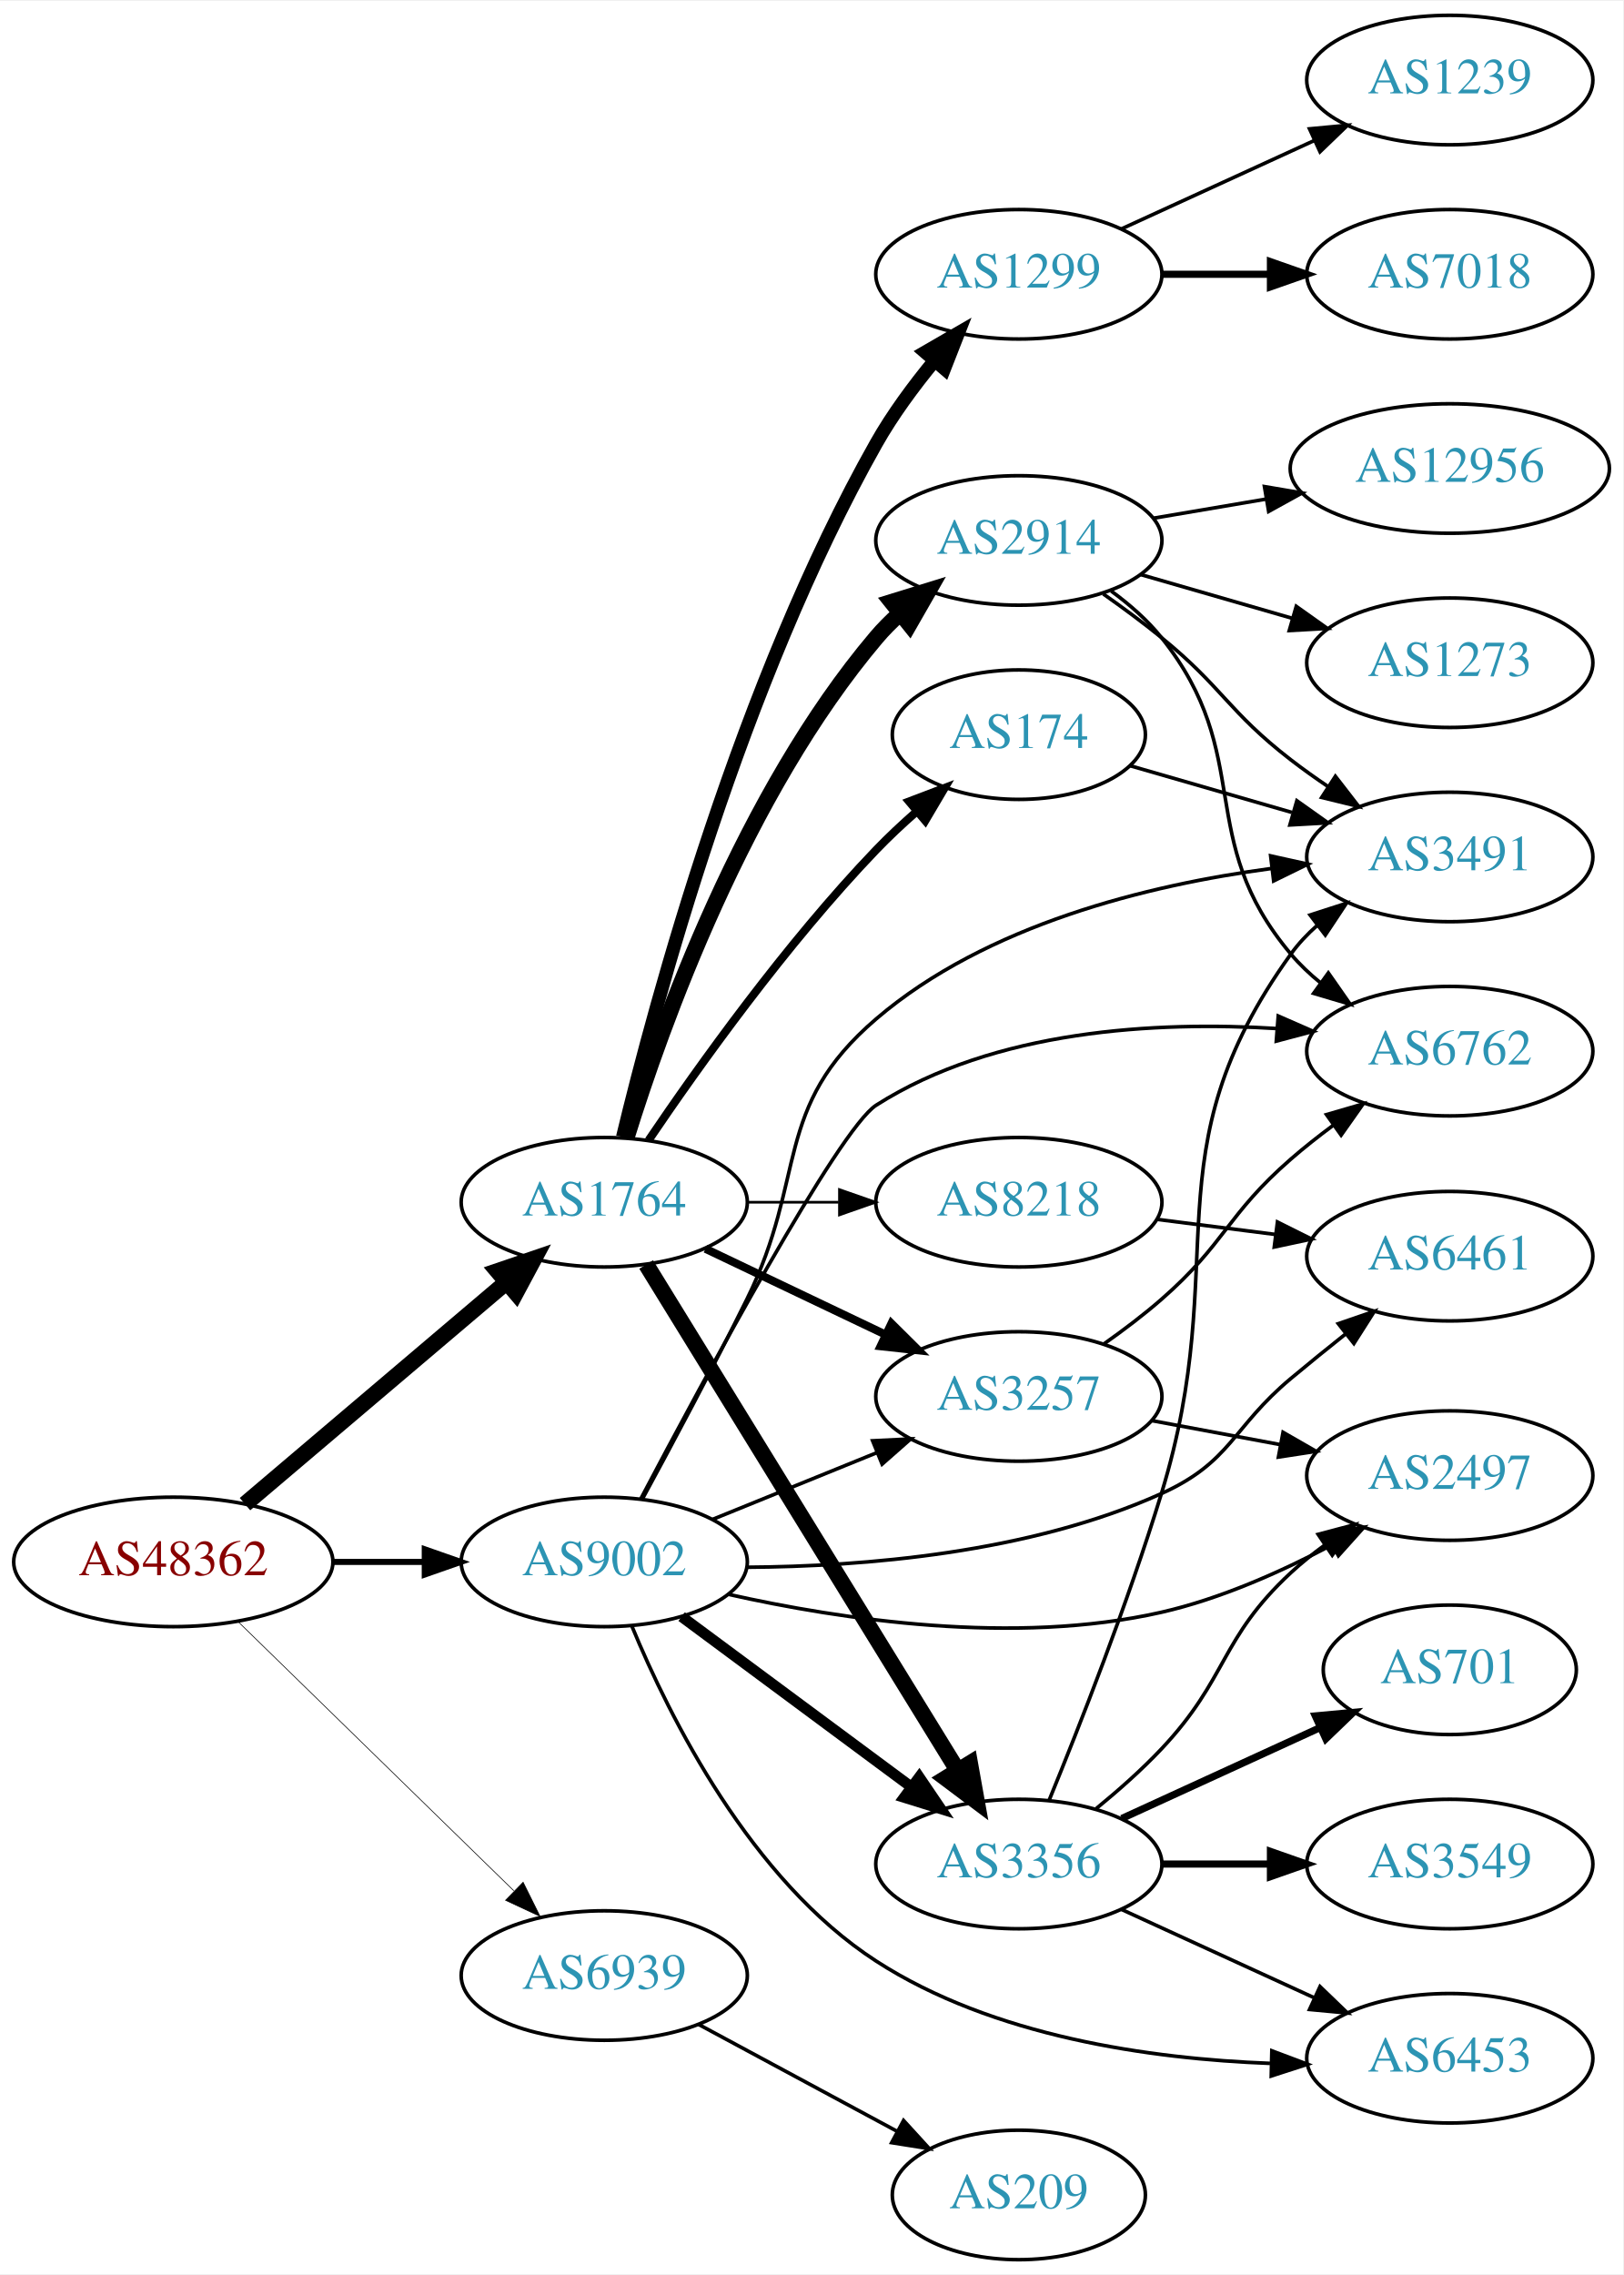
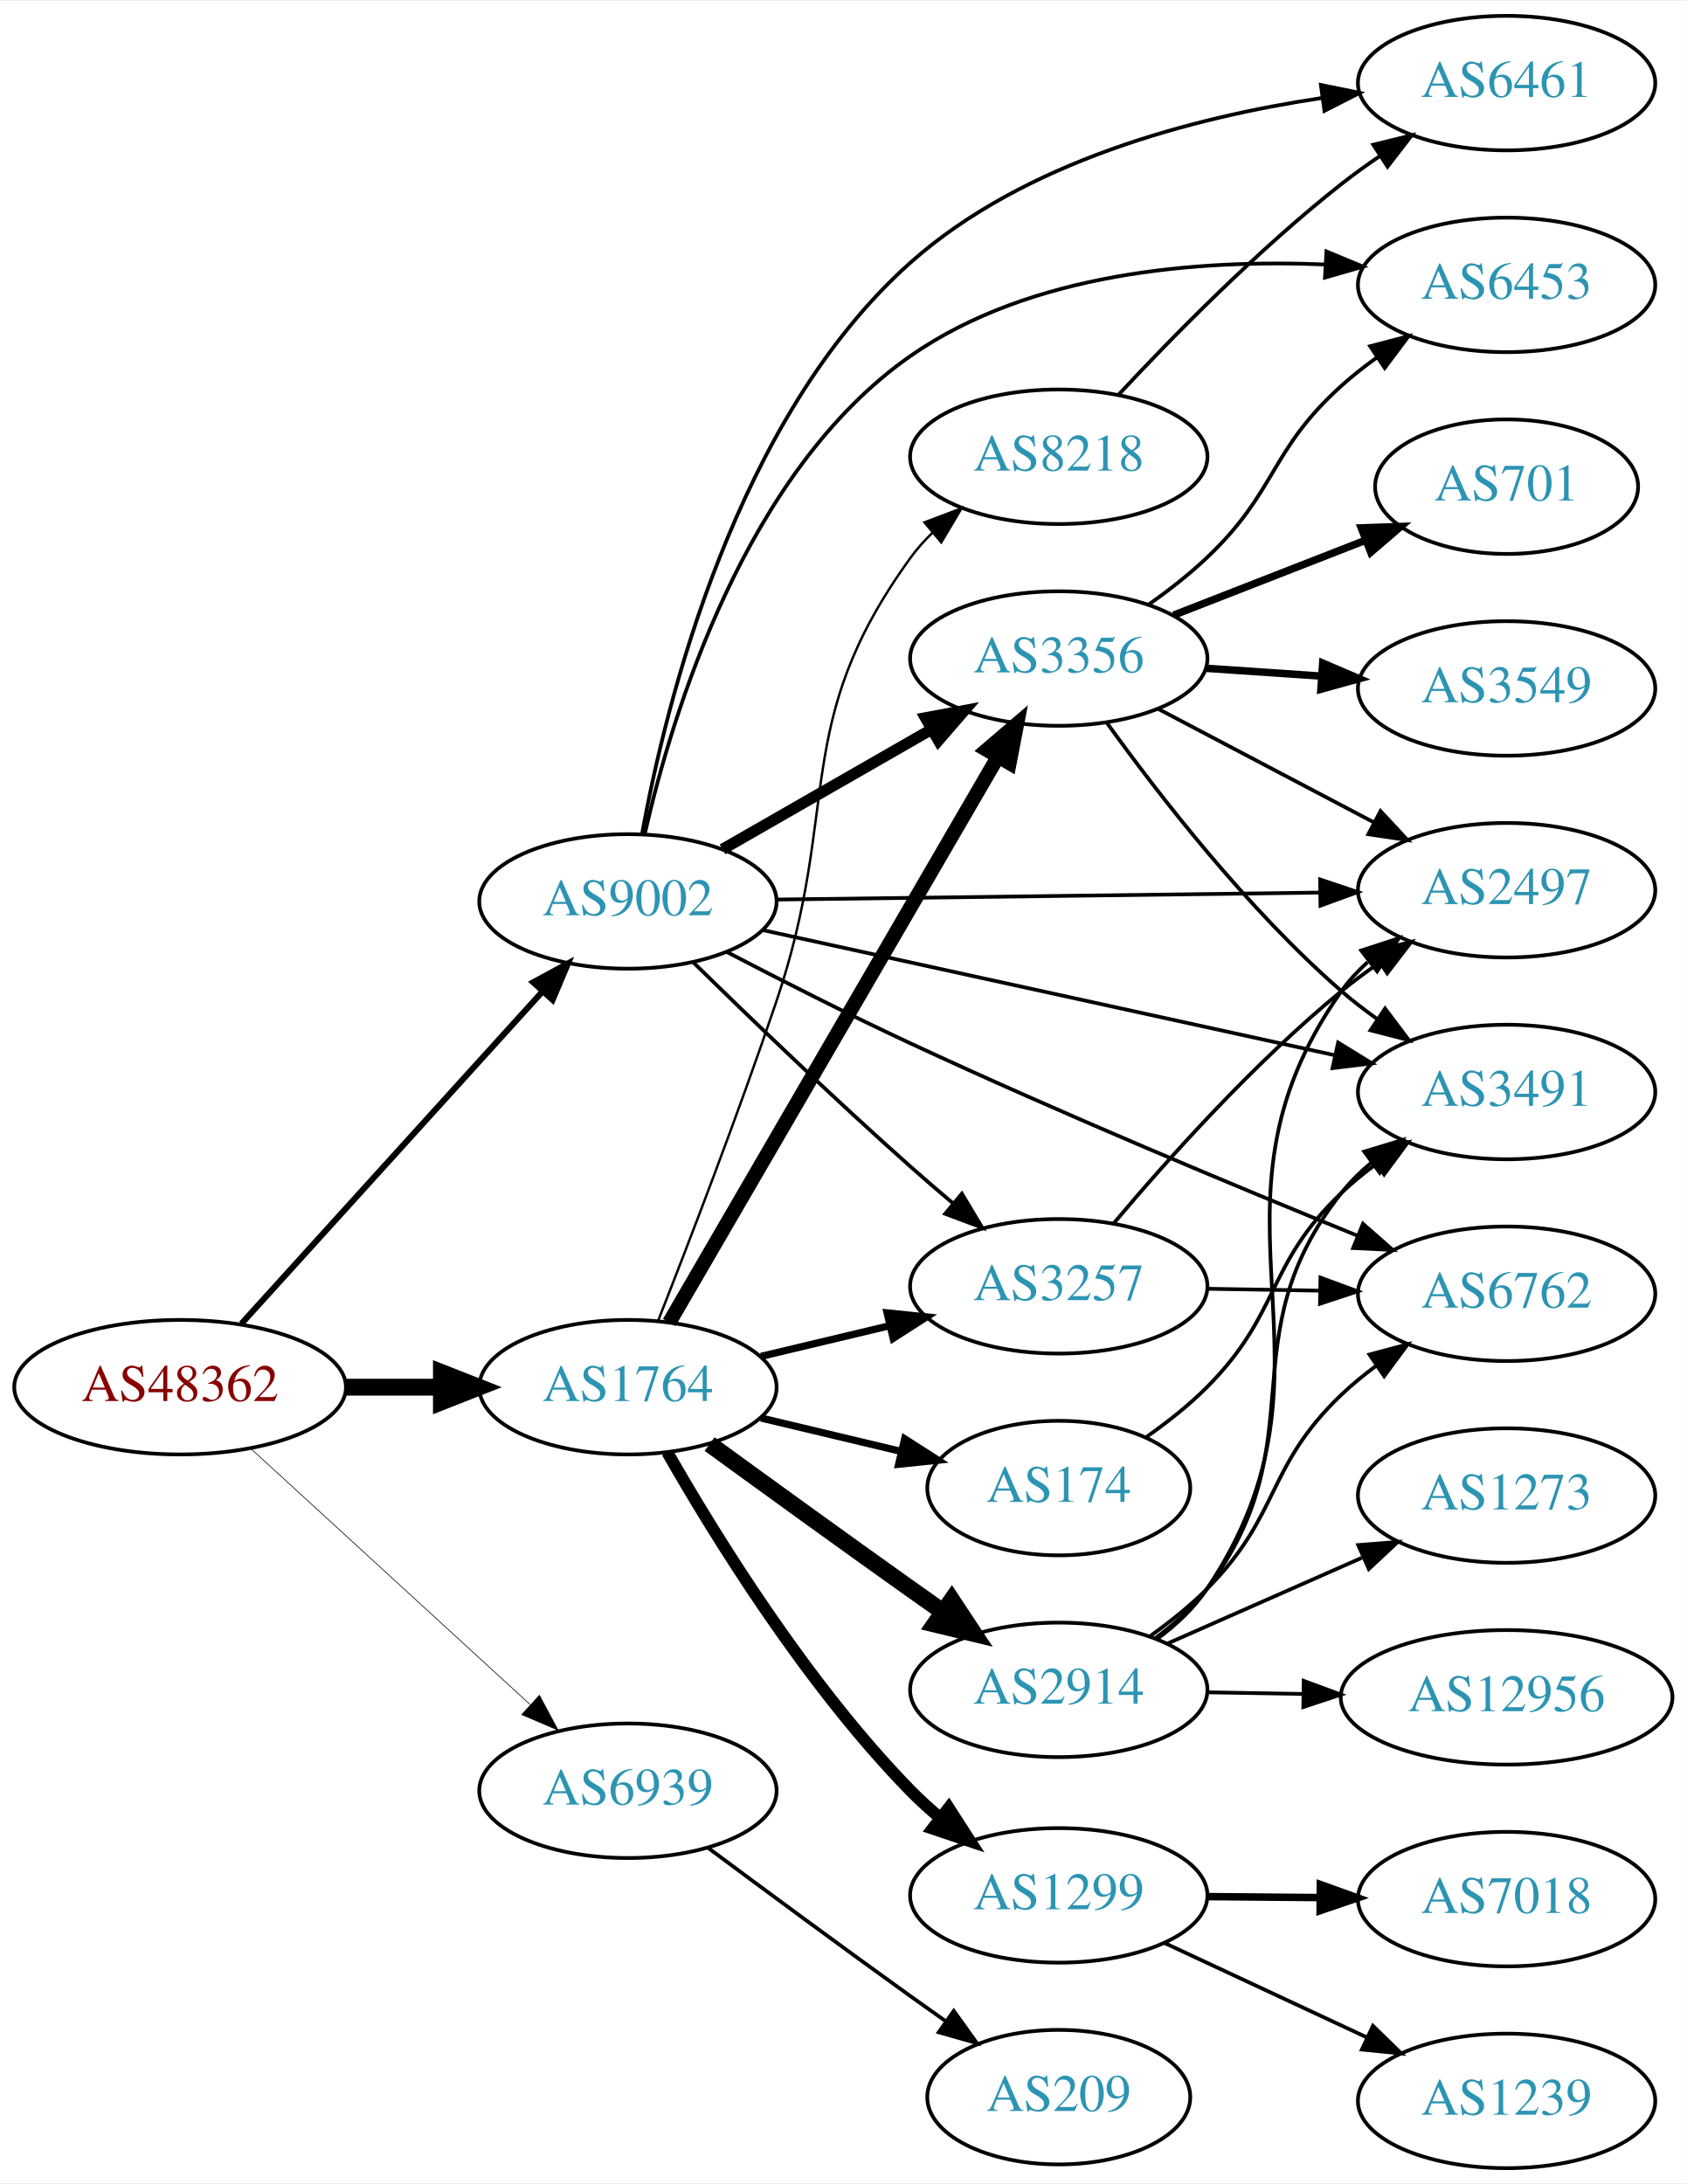
- <svg xmlns="http://www.w3.org/2000/svg" xmlns:xlink="http://www.w3.org/1999/xlink" width="451pt" height="632pt" viewBox="0.00 0.00 451.37 632.00">
-   <g id="graph0" class="graph" transform="scale(1 1) rotate(0) translate(4 628)">
-     <polygon fill="white" stroke="none" points="-4,4 -4,-628 447.37,-628 447.37,4 -4,4" />
+ <svg xmlns="http://www.w3.org/2000/svg" xmlns:xlink="http://www.w3.org/1999/xlink" width="451pt" height="584pt" viewBox="0.00 0.00 451.37 584.00">
+   <g id="graph0" class="graph" transform="scale(1 1) rotate(0) translate(4 580)">
+     <polygon fill="white" stroke="none" points="-4,4 -4,-580 447.37,-580 447.37,4 -4,4" />
    <g id="node1" class="node">
      <g id="a_node1">
        <a xlink:href="/asn/48362" xlink:title="AS48362 ~ Stadtwerke Feldkirch [AT]">
-           <ellipse fill="#ffffff" stroke="black" cx="44.196" cy="-194" rx="44.393" ry="18" />
-           <text text-anchor="middle" x="44.196" y="-190.3" font-family="Times,serif" font-size="14.00" fill="#880000">AS48362</text>
+           <ellipse fill="#ffffff" stroke="black" cx="44.196" cy="-209" rx="44.393" ry="18" />
+           <text text-anchor="middle" x="44.196" y="-205.3" font-family="Times,serif" font-size="14.00" fill="#880000">AS48362</text>
        </a>
      </g>
    </g>
    <g id="node2" class="node">
      <g id="a_node2">
        <a xlink:href="/asn/1764" xlink:title="AS1764 ~ NEXTLAYER-AS [AT]">
-           <ellipse fill="#ffffff" stroke="black" cx="164.039" cy="-294" rx="39.794" ry="18" />
-           <text text-anchor="middle" x="164.039" y="-290.3" font-family="Times,serif" font-size="14.00" fill="#2c94b3">AS1764</text>
+           <ellipse fill="#ffffff" stroke="black" cx="164.039" cy="-209" rx="39.794" ry="18" />
+           <text text-anchor="middle" x="164.039" y="-205.3" font-family="Times,serif" font-size="14.00" fill="#2c94b3">AS1764</text>
        </a>
      </g>
    </g>
    <g id="edge1" class="edge">
-       <path fill="none" stroke="black" stroke-width="4.5" d="M64.129,-210.067C83.831,-226.785 114.826,-253.087 136.864,-271.789" />
-       <polygon fill="black" stroke="black" stroke-width="4.5" points="134.368,-274.835 144.541,-278.303 139.464,-268.83 134.368,-274.835" />
+       <path fill="none" stroke="black" stroke-width="4.5" d="M88.407,-209C96.72,-209 105.482,-209 113.965,-209" />
+       <polygon fill="black" stroke="black" stroke-width="4.5" points="114.123,-212.938 124.123,-209 114.123,-205.063 114.123,-212.938" />
    </g>
    <g id="node3" class="node">
      <g id="a_node3">
        <a xlink:href="/asn/9002" xlink:title="AS9002 ~ RETN Limited [EU]">
-           <ellipse fill="#ffffff" stroke="black" cx="164.039" cy="-194" rx="39.794" ry="18" />
-           <text text-anchor="middle" x="164.039" y="-190.3" font-family="Times,serif" font-size="14.00" fill="#2c94b3">AS9002</text>
+           <ellipse fill="#ffffff" stroke="black" cx="164.039" cy="-339" rx="39.794" ry="18" />
+           <text text-anchor="middle" x="164.039" y="-335.3" font-family="Times,serif" font-size="14.00" fill="#2c94b3">AS9002</text>
        </a>
      </g>
    </g>
    <g id="edge2" class="edge">
-       <path fill="none" stroke="black" stroke-width="1.688" d="M88.407,-194C96.72,-194 105.482,-194 113.965,-194" />
-       <polygon fill="black" stroke="black" stroke-width="1.688" points="114.123,-197.5 124.123,-194 114.123,-190.5 114.123,-197.5" />
+       <path fill="none" stroke="black" stroke-width="1.62" d="M60.602,-225.995C81.182,-248.699 117.765,-289.056 141.187,-314.895" />
+       <polygon fill="black" stroke="black" stroke-width="1.62" points="138.692,-317.353 148.002,-322.412 143.879,-312.652 138.692,-317.353" />
    </g>
    <g id="node4" class="node">
      <g id="a_node4">
        <a xlink:href="/asn/6939" xlink:title="AS6939 ~ Hurricane Electric LLC [US]">
-           <ellipse fill="#ffffff" stroke="black" cx="164.039" cy="-79" rx="39.794" ry="18" />
-           <text text-anchor="middle" x="164.039" y="-75.3" font-family="Times,serif" font-size="14.00" fill="#2c94b3">AS6939</text>
+           <ellipse fill="#ffffff" stroke="black" cx="164.039" cy="-101" rx="39.794" ry="18" />
+           <text text-anchor="middle" x="164.039" y="-97.3" font-family="Times,serif" font-size="14.00" fill="#2c94b3">AS6939</text>
        </a>
      </g>
    </g>
    <g id="edge3" class="edge">
-       <path fill="none" stroke="black" stroke-width="0.188" d="M62.08,-177.523C82.207,-157.882 115.988,-124.916 138.877,-102.579" />
-       <polygon fill="black" stroke="black" stroke-width="0.188" points="141.474,-104.935 146.186,-95.446 136.585,-99.925 141.474,-104.935" />
+       <path fill="none" stroke="black" stroke-width="0.18" d="M63.094,-192.597C83.022,-174.333 115.38,-144.678 137.857,-124.079" />
+       <polygon fill="black" stroke="black" stroke-width="0.18" points="140.351,-126.54 145.359,-117.203 135.622,-121.38 140.351,-126.54" />
    </g>
    <g id="node5" class="node">
      <g id="a_node5">
        <a xlink:href="/asn/174" xlink:title="AS174 ~ Cogent Communications [US]">
-           <ellipse fill="#ffffff" stroke="black" cx="279.332" cy="-424" rx="35.194" ry="18" />
-           <text text-anchor="middle" x="279.332" y="-420.3" font-family="Times,serif" font-size="14.00" fill="#2c94b3">AS174</text>
+           <ellipse fill="#ffffff" stroke="black" cx="279.332" cy="-182" rx="35.194" ry="18" />
+           <text text-anchor="middle" x="279.332" y="-178.3" font-family="Times,serif" font-size="14.00" fill="#2c94b3">AS174</text>
        </a>
      </g>
    </g>
    <g id="edge4" class="edge">
-       <path fill="none" stroke="black" stroke-width="2.25" d="M176.369,-311.229C190.139,-331.57 214.652,-365.928 239.685,-392 243.124,-395.582 246.947,-399.155 250.814,-402.545" />
-       <polygon fill="black" stroke="black" stroke-width="2.25" points="248.799,-405.425 258.7,-409.194 253.31,-400.073 248.799,-405.425" />
+       <path fill="none" stroke="black" stroke-width="1.929" d="M199.646,-200.752C211.44,-197.942 224.745,-194.771 237.013,-191.847" />
+       <polygon fill="black" stroke="black" stroke-width="1.929" points="238.101,-195.186 247.018,-189.463 236.479,-188.376 238.101,-195.186" />
    </g>
    <g id="node6" class="node">
      <g id="a_node6">
-         <a xlink:href="/asn/1299" xlink:title="AS1299 ~ Telia Carrier [EU]">
-           <ellipse fill="#ffffff" stroke="black" cx="279.332" cy="-552" rx="39.794" ry="18" />
-           <text text-anchor="middle" x="279.332" y="-548.3" font-family="Times,serif" font-size="14.00" fill="#2c94b3">AS1299</text>
+         <a xlink:href="/asn/2914" xlink:title="AS2914 ~ NTT America, Inc. [US]">
+           <ellipse fill="#ffffff" stroke="black" cx="279.332" cy="-128" rx="39.794" ry="18" />
+           <text text-anchor="middle" x="279.332" y="-124.3" font-family="Times,serif" font-size="14.00" fill="#2c94b3">AS2914</text>
        </a>
      </g>
    </g>
    <g id="edge5" class="edge">
-       <path fill="none" stroke="black" stroke-width="3.75" d="M169.177,-312.122C178.252,-349.779 202.138,-438.516 239.685,-505 244.166,-512.934 250.014,-520.856 255.8,-527.875" />
-       <polygon fill="black" stroke="black" stroke-width="3.75" points="253.305,-530.342 262.477,-535.645 258.614,-525.78 253.305,-530.342" />
+       <path fill="none" stroke="black" stroke-width="4.5" d="M185.887,-193.778C200.821,-182.909 221.435,-167.975 239.685,-155 242.506,-152.995 245.449,-150.915 248.397,-148.841" />
+       <polygon fill="black" stroke="black" stroke-width="4.5" points="250.694,-152.039 256.621,-143.074 246.173,-145.591 250.694,-152.039" />
    </g>
    <g id="node7" class="node">
      <g id="a_node7">
-         <a xlink:href="/asn/2914" xlink:title="AS2914 ~ NTT America, Inc. [US]">
-           <ellipse fill="#ffffff" stroke="black" cx="279.332" cy="-478" rx="39.794" ry="18" />
-           <text text-anchor="middle" x="279.332" y="-474.3" font-family="Times,serif" font-size="14.00" fill="#2c94b3">AS2914</text>
+         <a xlink:href="/asn/1299" xlink:title="AS1299 ~ Telia Carrier [EU]">
+           <ellipse fill="#ffffff" stroke="black" cx="279.332" cy="-73" rx="39.794" ry="18" />
+           <text text-anchor="middle" x="279.332" y="-69.3" font-family="Times,serif" font-size="14.00" fill="#2c94b3">AS1299</text>
        </a>
      </g>
    </g>
    <g id="edge6" class="edge">
-       <path fill="none" stroke="black" stroke-width="4.5" d="M170.282,-312.18C179.954,-343.321 203.028,-407.691 239.685,-451 241.618,-453.284 243.788,-455.467 246.086,-457.53" />
-       <polygon fill="black" stroke="black" stroke-width="4.5" points="243.976,-460.885 254.244,-464.06 248.898,-454.737 243.976,-460.885" />
+       <path fill="none" stroke="black" stroke-width="3.214" d="M174.573,-191.583C187.436,-169.057 211.955,-129.353 239.685,-101 242.135,-98.496 244.829,-96.055 247.621,-93.724" />
+       <polygon fill="black" stroke="black" stroke-width="3.214" points="249.886,-96.397 255.624,-87.49 245.584,-90.874 249.886,-96.397" />
    </g>
    <g id="node8" class="node">
      <g id="a_node8">
-         <a xlink:href="/asn/3356" xlink:title="AS3356 ~ LEVEL3 [US]">
-           <ellipse fill="#ffffff" stroke="black" cx="279.332" cy="-110" rx="39.794" ry="18" />
-           <text text-anchor="middle" x="279.332" y="-106.3" font-family="Times,serif" font-size="14.00" fill="#2c94b3">AS3356</text>
+         <a xlink:href="/asn/3356" xlink:title="AS3356 ~ Level 3 Parent, LLC [US]">
+           <ellipse fill="#ffffff" stroke="black" cx="279.332" cy="-404" rx="39.794" ry="18" />
+           <text text-anchor="middle" x="279.332" y="-400.3" font-family="Times,serif" font-size="14.00" fill="#2c94b3">AS3356</text>
        </a>
      </g>
    </g>
    <g id="edge7" class="edge">
-       <path fill="none" stroke="black" stroke-width="4.5" d="M175.697,-276.69C195.603,-244.361 238.538,-174.628 262.078,-136.397" />
-       <polygon fill="black" stroke="black" stroke-width="4.5" points="265.729,-137.978 267.619,-127.398 259.023,-133.849 265.729,-137.978" />
+       <path fill="none" stroke="black" stroke-width="3.857" d="M175.093,-226.305C194.988,-260.549 239.486,-337.14 263.037,-377.675" />
+       <polygon fill="black" stroke="black" stroke-width="3.857" points="260.087,-379.565 268.137,-386.454 266.14,-376.049 260.087,-379.565" />
    </g>
    <g id="node9" class="node">
      <g id="a_node9">
-         <a xlink:href="/asn/8218" xlink:title="AS8218 ~ legacy Neotelecoms [FR]">
-           <ellipse fill="#ffffff" stroke="black" cx="279.332" cy="-294" rx="39.794" ry="18" />
-           <text text-anchor="middle" x="279.332" y="-290.3" font-family="Times,serif" font-size="14.00" fill="#2c94b3">AS8218</text>
+         <a xlink:href="/asn/3257" xlink:title="AS3257 ~ GTT [DE]">
+           <ellipse fill="#ffffff" stroke="black" cx="279.332" cy="-236" rx="39.794" ry="18" />
+           <text text-anchor="middle" x="279.332" y="-232.3" font-family="Times,serif" font-size="14.00" fill="#2c94b3">AS3257</text>
        </a>
      </g>
    </g>
    <g id="edge8" class="edge">
-       <path fill="none" stroke="black" stroke-width="0.75" d="M203.711,-294C211.914,-294 220.678,-294 229.21,-294" />
-       <polygon fill="black" stroke="black" stroke-width="0.75" points="229.449,-297.5 239.449,-294 229.449,-290.5 229.449,-297.5" />
+       <path fill="none" stroke="black" stroke-width="1.929" d="M199.646,-217.248C210.517,-219.838 222.671,-222.735 234.114,-225.462" />
+       <polygon fill="black" stroke="black" stroke-width="1.929" points="233.397,-228.889 243.936,-227.803 235.02,-222.08 233.397,-228.889" />
    </g>
    <g id="node10" class="node">
      <g id="a_node10">
-         <a xlink:href="/asn/3257" xlink:title="AS3257 ~ GTT [DE]">
-           <ellipse fill="#ffffff" stroke="black" cx="279.332" cy="-240" rx="39.794" ry="18" />
-           <text text-anchor="middle" x="279.332" y="-236.3" font-family="Times,serif" font-size="14.00" fill="#2c94b3">AS3257</text>
+         <a xlink:href="/asn/8218" xlink:title="AS8218 ~ legacy Neotelecoms [FR]">
+           <ellipse fill="#ffffff" stroke="black" cx="279.332" cy="-458" rx="39.794" ry="18" />
+           <text text-anchor="middle" x="279.332" y="-454.3" font-family="Times,serif" font-size="14.00" fill="#2c94b3">AS8218</text>
        </a>
      </g>
    </g>
    <g id="edge9" class="edge">
-       <path fill="none" stroke="black" stroke-width="2.25" d="M192.175,-281.066C207.169,-273.919 225.99,-264.948 242.213,-257.215" />
-       <polygon fill="black" stroke="black" stroke-width="2.25" points="243.895,-260.291 251.417,-252.829 240.884,-253.972 243.895,-260.291" />
+       <path fill="none" stroke="black" stroke-width="0.643" d="M172.096,-226.736C180.129,-247.161 193.459,-281.788 203.685,-312 221.4,-364.339 207.249,-386.266 239.685,-431 241.397,-433.361 243.38,-435.587 245.527,-437.671" />
+       <polygon fill="black" stroke="black" stroke-width="0.643" points="243.388,-440.445 253.297,-444.195 247.889,-435.084 243.388,-440.445" />
    </g>
    <g id="edge18" class="edge">
-       <path fill="none" stroke="black" stroke-width="3" d="M185.555,-178.788C203.409,-165.55 229.482,-146.219 249.445,-131.417" />
-       <polygon fill="black" stroke="black" stroke-width="3" points="251.637,-134.15 257.585,-125.382 247.467,-128.527 251.637,-134.15" />
+       <path fill="none" stroke="black" stroke-width="3" d="M189.343,-352.944C205.621,-362.283 227.257,-374.697 245.119,-384.945" />
+       <polygon fill="black" stroke="black" stroke-width="3" points="243.652,-388.138 254.068,-390.079 247.136,-382.067 243.652,-388.138" />
+     </g>
+     <g id="edge21" class="edge">
+       <path fill="none" stroke="black" d="M181.628,-322.591C196.554,-307.979 219.22,-286.167 239.685,-268 243.321,-264.772 247.208,-261.431 251.065,-258.179" />
+       <polygon fill="black" stroke="black" points="253.405,-260.785 258.847,-251.695 248.924,-255.407 253.405,-260.785" />
+     </g>
+     <g id="node11" class="node">
+       <g id="a_node11">
+         <a xlink:href="/asn/3491" xlink:title="AS3491 ~ PCCW Global, Inc. [US]">
+           <ellipse fill="#ffffff" stroke="black" cx="399.174" cy="-288" rx="39.794" ry="18" />
+           <text text-anchor="middle" x="399.174" y="-284.3" font-family="Times,serif" font-size="14.00" fill="#2c94b3">AS3491</text>
+         </a>
+       </g>
    </g>
    <g id="edge20" class="edge">
-       <path fill="none" stroke="black" d="M194.214,-205.846C208.09,-211.48 224.867,-218.292 239.776,-224.346" />
-       <polygon fill="black" stroke="black" points="238.673,-227.675 249.255,-228.194 241.306,-221.189 238.673,-227.675" />
-     </g>
-     <g id="node13" class="node">
-       <g id="a_node13">
-         <a xlink:href="/asn/3491" xlink:title="AS3491 ~ PCCW Global, Inc. [US]">
-           <ellipse fill="#ffffff" stroke="black" cx="399.174" cy="-390" rx="39.794" ry="18" />
-           <text text-anchor="middle" x="399.174" y="-386.3" font-family="Times,serif" font-size="14.00" fill="#2c94b3">AS3491</text>
-         </a>
-       </g>
-     </g>
-     <g id="edge23" class="edge">
-       <path fill="none" stroke="black" d="M174.681,-211.562C182.669,-226.263 194.206,-247.851 203.685,-267 220.623,-301.218 210.669,-320.184 239.685,-345 270.318,-371.198 315.252,-382.19 349.459,-386.777" />
-       <polygon fill="black" stroke="black" points="349.357,-390.29 359.703,-388.005 350.191,-383.34 349.357,-390.29" />
+       <path fill="none" stroke="black" d="M200.194,-331.31C241.026,-322.377 308.477,-307.622 353.121,-297.856" />
+       <polygon fill="black" stroke="black" points="354.094,-301.226 363.115,-295.669 352.598,-294.387 354.094,-301.226" />
    </g>
    <g id="node14" class="node">
      <g id="a_node14">
        <a xlink:href="/asn/6762" xlink:title="AS6762 ~ TELECOM ITALIA SPARKLE S.p.A. [IT]">
-           <ellipse fill="#ffffff" stroke="black" cx="399.174" cy="-336" rx="39.794" ry="18" />
-           <text text-anchor="middle" x="399.174" y="-332.3" font-family="Times,serif" font-size="14.00" fill="#2c94b3">AS6762</text>
-         </a>
-       </g>
-     </g>
-     <g id="edge21" class="edge">
-       <path fill="none" stroke="black" d="M174.212,-211.567C191.749,-244.84 229.221,-314.339 239.685,-321 272.647,-341.983 317.538,-344.365 351.13,-342.292" />
-       <polygon fill="black" stroke="black" points="351.464,-345.776 361.167,-341.521 350.928,-338.797 351.464,-345.776" />
-     </g>
-     <g id="node17" class="node">
-       <g id="a_node17">
-         <a xlink:href="/asn/6461" xlink:title="AS6461 ~ Zayo Bandwidth [US]">
-           <ellipse fill="#ffffff" stroke="black" cx="399.174" cy="-279" rx="39.794" ry="18" />
-           <text text-anchor="middle" x="399.174" y="-275.3" font-family="Times,serif" font-size="14.00" fill="#2c94b3">AS6461</text>
-         </a>
-       </g>
-     </g>
-     <g id="edge17" class="edge">
-       <path fill="none" stroke="black" d="M203.753,-192.516C235.959,-192.718 282.297,-196.411 318.978,-213 338.483,-221.821 338.56,-231.263 354.978,-245 359.878,-249.1 365.168,-253.38 370.31,-257.466" />
-       <polygon fill="black" stroke="black" points="368.17,-260.235 378.191,-263.673 372.501,-254.736 368.17,-260.235" />
+           <ellipse fill="#ffffff" stroke="black" cx="399.174" cy="-234" rx="39.794" ry="18" />
+           <text text-anchor="middle" x="399.174" y="-230.3" font-family="Times,serif" font-size="14.00" fill="#2c94b3">AS6762</text>
+         </a>
+       </g>
+     </g>
+     <g id="edge19" class="edge">
+       <path fill="none" stroke="black" d="M190.384,-325.534C204.729,-318.055 223.072,-308.728 239.685,-301 279.941,-282.273 326.875,-262.708 359.163,-249.59" />
+       <polygon fill="black" stroke="black" points="360.734,-252.73 368.69,-245.733 358.108,-246.241 360.734,-252.73" />
+     </g>
+     <g id="node16" class="node">
+       <g id="a_node16">
+         <a xlink:href="/asn/2497" xlink:title="AS2497 ~ Internet Initiative Japan Inc. [JP]">
+           <ellipse fill="#ffffff" stroke="black" cx="399.174" cy="-342" rx="39.794" ry="18" />
+           <text text-anchor="middle" x="399.174" y="-338.3" font-family="Times,serif" font-size="14.00" fill="#2c94b3">AS2497</text>
+         </a>
+       </g>
+     </g>
+     <g id="edge23" class="edge">
+       <path fill="none" stroke="black" d="M203.798,-339.499C243.714,-340.012 306.032,-340.814 349.304,-341.371" />
+       <polygon fill="black" stroke="black" points="349.278,-344.871 359.322,-341.5 349.368,-337.872 349.278,-344.871" />
    </g>
    <g id="node18" class="node">
      <g id="a_node18">
-         <a xlink:href="/asn/2497" xlink:title="AS2497 ~ Internet Initiative Japan Inc. [JP]">
-           <ellipse fill="#ffffff" stroke="black" cx="399.174" cy="-218" rx="39.794" ry="18" />
-           <text text-anchor="middle" x="399.174" y="-214.3" font-family="Times,serif" font-size="14.00" fill="#2c94b3">AS2497</text>
-         </a>
-       </g>
-     </g>
-     <g id="edge19" class="edge">
-       <path fill="none" stroke="black" d="M198.469,-185.009C229.923,-177.944 278.157,-170.713 318.978,-180 335.289,-183.711 352.161,-191.218 366.12,-198.587" />
-       <polygon fill="black" stroke="black" points="364.826,-201.869 375.276,-203.618 368.197,-195.734 364.826,-201.869" />
+         <a xlink:href="/asn/6453" xlink:title="AS6453 ~ TATA COMMUNICATIONS (AMERICA) INC [US]">
+           <ellipse fill="#ffffff" stroke="black" cx="399.174" cy="-504" rx="39.794" ry="18" />
+           <text text-anchor="middle" x="399.174" y="-500.3" font-family="Times,serif" font-size="14.00" fill="#2c94b3">AS6453</text>
+         </a>
+       </g>
+     </g>
+     <g id="edge22" class="edge">
+       <path fill="none" stroke="black" d="M168.517,-356.941C175.687,-388.629 195.312,-454.07 239.685,-485 271.826,-507.404 316.803,-510.857 350.636,-509.458" />
+       <polygon fill="black" stroke="black" points="350.966,-512.945 360.752,-508.884 350.57,-505.957 350.966,-512.945" />
    </g>
    <g id="node19" class="node">
      <g id="a_node19">
-         <a xlink:href="/asn/6453" xlink:title="AS6453 ~ TATA COMMUNICATIONS (AMERICA) INC [US]">
-           <ellipse fill="#ffffff" stroke="black" cx="399.174" cy="-56" rx="39.794" ry="18" />
-           <text text-anchor="middle" x="399.174" y="-52.3" font-family="Times,serif" font-size="14.00" fill="#2c94b3">AS6453</text>
-         </a>
-       </g>
-     </g>
-     <g id="edge22" class="edge">
-       <path fill="none" stroke="black" d="M171.76,-176.039C182.188,-150.842 204.772,-105.563 239.685,-83 272.155,-62.015 315.885,-55.834 349.185,-54.581" />
-       <polygon fill="black" stroke="black" points="349.688,-58.07 359.603,-54.335 349.523,-51.072 349.688,-58.07" />
+         <a xlink:href="/asn/6461" xlink:title="AS6461 ~ Zayo Bandwidth [US]">
+           <ellipse fill="#ffffff" stroke="black" cx="399.174" cy="-558" rx="39.794" ry="18" />
+           <text text-anchor="middle" x="399.174" y="-554.3" font-family="Times,serif" font-size="14.00" fill="#2c94b3">AS6461</text>
+         </a>
+       </g>
+     </g>
+     <g id="edge24" class="edge">
+       <path fill="none" stroke="black" d="M167.837,-357.154C174.163,-391.971 192.837,-468.358 239.685,-510 270.064,-537.003 315.225,-548.82 349.576,-553.989" />
+       <polygon fill="black" stroke="black" points="349.481,-557.508 359.862,-555.389 350.425,-550.572 349.481,-557.508" />
    </g>
    <g id="node22" class="node">
      <g id="a_node22">
        <a xlink:href="/asn/209" xlink:title="AS209 ~ CenturyLink Communications, LLC [US]">
-           <ellipse fill="#ffffff" stroke="black" cx="279.332" cy="-18" rx="35.194" ry="18" />
-           <text text-anchor="middle" x="279.332" y="-14.3" font-family="Times,serif" font-size="14.00" fill="#2c94b3">AS209</text>
-         </a>
-       </g>
-     </g>
-     <g id="edge32" class="edge">
-       <path fill="none" stroke="black" d="M190.182,-65.462C206.503,-56.675 227.939,-45.133 245.586,-35.631" />
-       <polygon fill="black" stroke="black" points="247.276,-38.696 254.422,-30.874 243.958,-32.533 247.276,-38.696" />
-     </g>
-     <g id="edge12" class="edge">
-       <path fill="none" stroke="black" d="M310.373,-415.332C324.003,-411.4 340.372,-406.677 355.264,-402.381" />
-       <polygon fill="black" stroke="black" points="356.648,-405.624 365.286,-399.489 354.708,-398.898 356.648,-405.624" />
-     </g>
-     <g id="node11" class="node">
-       <g id="a_node11">
-         <a xlink:href="/asn/7018" xlink:title="AS7018 ~ AT&amp;T Services, Inc. [US]">
-           <ellipse fill="#ffffff" stroke="black" cx="399.174" cy="-552" rx="39.794" ry="18" />
-           <text text-anchor="middle" x="399.174" y="-548.3" font-family="Times,serif" font-size="14.00" fill="#2c94b3">AS7018</text>
-         </a>
-       </g>
+           <ellipse fill="#ffffff" stroke="black" cx="279.332" cy="-19" rx="35.194" ry="18" />
+           <text text-anchor="middle" x="279.332" y="-15.3" font-family="Times,serif" font-size="14.00" fill="#2c94b3">AS209</text>
+         </a>
+       </g>
+     </g>
+     <g id="edge33" class="edge">
+       <path fill="none" stroke="black" d="M185.531,-85.686C200.472,-74.573 221.244,-59.232 239.685,-46 242.723,-43.82 245.908,-41.558 249.09,-39.313" />
+       <polygon fill="black" stroke="black" points="251.23,-42.087 257.405,-33.477 247.209,-36.357 251.23,-42.087" />
    </g>
    <g id="edge10" class="edge">
-       <path fill="none" stroke="black" stroke-width="2" d="M319.244,-552C328.798,-552 339.147,-552 349.11,-552" />
-       <polygon fill="black" stroke="black" stroke-width="2" points="349.302,-555.5 359.302,-552 349.302,-548.5 349.302,-555.5" />
+       <path fill="none" stroke="black" d="M302.656,-195.589C308.299,-199.546 314.127,-204.128 318.978,-209 338.812,-228.919 334.641,-241.595 354.978,-261 357.847,-263.738 361.037,-266.345 364.346,-268.783" />
+       <polygon fill="black" stroke="black" points="362.47,-271.74 372.706,-274.474 366.41,-265.953 362.47,-271.74" />
+     </g>
+     <g id="edge13" class="edge">
+       <path fill="none" stroke="black" d="M305.242,-141.897C310.319,-145.626 315.242,-150.026 318.978,-155 348.858,-194.783 324.09,-221.995 354.978,-261 357.311,-263.947 360.061,-266.659 363.023,-269.134" />
+       <polygon fill="black" stroke="black" points="361.086,-272.053 371.225,-275.127 365.216,-266.401 361.086,-272.053" />
+     </g>
+     <g id="edge14" class="edge">
+       <path fill="none" stroke="black" d="M303.868,-142.447C309.126,-146.202 314.474,-150.476 318.978,-155 338.812,-174.919 334.641,-187.595 354.978,-207 357.847,-209.738 361.037,-212.345 364.346,-214.783" />
+       <polygon fill="black" stroke="black" points="362.47,-217.74 372.706,-220.474 366.41,-211.953 362.47,-217.74" />
+     </g>
+     <g id="node15" class="node">
+       <g id="a_node15">
+         <a xlink:href="/asn/12956" xlink:title="AS12956 ~ TELXIUS [ES]">
+           <ellipse fill="#ffffff" stroke="black" cx="399.174" cy="-126" rx="44.393" ry="18" />
+           <text text-anchor="middle" x="399.174" y="-122.3" font-family="Times,serif" font-size="14.00" fill="#2c94b3">AS12956</text>
+         </a>
+       </g>
+     </g>
+     <g id="edge15" class="edge">
+       <path fill="none" stroke="black" d="M319.244,-127.34C327.347,-127.202 336.022,-127.055 344.548,-126.91" />
+       <polygon fill="black" stroke="black" points="344.887,-130.405 354.826,-126.736 344.768,-123.406 344.887,-130.405" />
+     </g>
+     <g id="edge16" class="edge">
+       <path fill="none" stroke="black" d="M305.64,-141.614C310.697,-145.357 315.511,-149.835 318.978,-155 359.6,-215.52 312.821,-255.539 354.978,-315 356.973,-317.814 359.363,-320.397 361.98,-322.754" />
+       <polygon fill="black" stroke="black" points="360.281,-325.861 370.351,-329.154 364.533,-320.3 360.281,-325.861" />
+     </g>
+     <g id="node17" class="node">
+       <g id="a_node17">
+         <a xlink:href="/asn/1273" xlink:title="AS1273 ~ Vodafone Group PLC [EU]">
+           <ellipse fill="#ffffff" stroke="black" cx="399.174" cy="-180" rx="39.794" ry="18" />
+           <text text-anchor="middle" x="399.174" y="-176.3" font-family="Times,serif" font-size="14.00" fill="#2c94b3">AS1273</text>
+         </a>
+       </g>
+     </g>
+     <g id="edge17" class="edge">
+       <path fill="none" stroke="black" d="M308.259,-140.323C323.848,-147.202 343.484,-155.867 360.426,-163.343" />
+       <polygon fill="black" stroke="black" points="359.477,-166.75 370.039,-167.585 362.303,-160.346 359.477,-166.75" />
    </g>
    <g id="node12" class="node">
      <g id="a_node12">
+         <a xlink:href="/asn/7018" xlink:title="AS7018 ~ AT&amp;T Services, Inc. [US]">
+           <ellipse fill="#ffffff" stroke="black" cx="399.174" cy="-72" rx="39.794" ry="18" />
+           <text text-anchor="middle" x="399.174" y="-68.3" font-family="Times,serif" font-size="14.00" fill="#2c94b3">AS7018</text>
+         </a>
+       </g>
+     </g>
+     <g id="edge11" class="edge">
+       <path fill="none" stroke="black" stroke-width="2" d="M319.244,-72.67C328.798,-72.589 339.147,-72.501 349.11,-72.416" />
+       <polygon fill="black" stroke="black" stroke-width="2" points="349.332,-75.915 359.302,-72.33 349.273,-68.915 349.332,-75.915" />
+     </g>
+     <g id="node13" class="node">
+       <g id="a_node13">
        <a xlink:href="/asn/1239" xlink:title="AS1239 ~ Sprint [US]">
-           <ellipse fill="#ffffff" stroke="black" cx="399.174" cy="-606" rx="39.794" ry="18" />
-           <text text-anchor="middle" x="399.174" y="-602.3" font-family="Times,serif" font-size="14.00" fill="#2c94b3">AS1239</text>
-         </a>
-       </g>
-     </g>
-     <g id="edge11" class="edge">
-       <path fill="none" stroke="black" d="M307.96,-564.661C323.917,-571.973 344.188,-581.261 361.471,-589.181" />
-       <polygon fill="black" stroke="black" points="360.169,-592.435 370.718,-593.419 363.085,-586.071 360.169,-592.435" />
-     </g>
-     <g id="edge13" class="edge">
-       <path fill="none" stroke="black" d="M302.815,-463.124C308.222,-459.321 313.9,-455.134 318.978,-451 336.045,-437.105 337.562,-430.454 354.978,-417 358.285,-414.445 361.843,-411.914 365.446,-409.484" />
-       <polygon fill="black" stroke="black" points="367.357,-412.417 373.84,-404.037 363.546,-406.545 367.357,-412.417" />
-     </g>
-     <g id="edge14" class="edge">
-       <path fill="none" stroke="black" d="M305.02,-463.931C310.108,-460.211 315.093,-455.858 318.978,-451 345.373,-418 327.748,-395.314 354.978,-363 357.4,-360.126 360.209,-357.462 363.208,-355.017" />
-       <polygon fill="black" stroke="black" points="365.397,-357.754 371.461,-349.066 361.303,-352.076 365.397,-357.754" />
-     </g>
-     <g id="node15" class="node">
-       <g id="a_node15">
-         <a xlink:href="/asn/1273" xlink:title="AS1273 ~ Vodafone Group PLC [EU]">
-           <ellipse fill="#ffffff" stroke="black" cx="399.174" cy="-444" rx="39.794" ry="18" />
-           <text text-anchor="middle" x="399.174" y="-440.3" font-family="Times,serif" font-size="14.00" fill="#2c94b3">AS1273</text>
-         </a>
-       </g>
-     </g>
-     <g id="edge15" class="edge">
-       <path fill="none" stroke="black" d="M313.157,-468.529C326.2,-464.766 341.381,-460.386 355.275,-456.377" />
-       <polygon fill="black" stroke="black" points="356.478,-459.673 365.116,-453.538 354.537,-452.947 356.478,-459.673" />
-     </g>
-     <g id="node16" class="node">
-       <g id="a_node16">
-         <a xlink:href="/asn/12956" xlink:title="AS12956 ~ TELXIUS [ES]">
-           <ellipse fill="#ffffff" stroke="black" cx="399.174" cy="-498" rx="44.393" ry="18" />
-           <text text-anchor="middle" x="399.174" y="-494.3" font-family="Times,serif" font-size="14.00" fill="#2c94b3">AS12956</text>
-         </a>
-       </g>
-     </g>
-     <g id="edge16" class="edge">
-       <path fill="none" stroke="black" d="M316.65,-484.164C326.592,-485.851 337.546,-487.71 348.112,-489.503" />
-       <polygon fill="black" stroke="black" points="347.632,-492.972 358.076,-491.195 348.803,-486.071 347.632,-492.972" />
+           <ellipse fill="#ffffff" stroke="black" cx="399.174" cy="-18" rx="39.794" ry="18" />
+           <text text-anchor="middle" x="399.174" y="-14.3" font-family="Times,serif" font-size="14.00" fill="#2c94b3">AS1239</text>
+         </a>
+       </g>
+     </g>
+     <g id="edge12" class="edge">
+       <path fill="none" stroke="black" d="M307.663,-60.244C323.726,-52.747 344.237,-43.174 361.67,-35.037" />
+       <polygon fill="black" stroke="black" points="363.409,-38.088 370.991,-30.687 360.449,-31.745 363.409,-38.088" />
    </g>
    <g id="edge28" class="edge">
-       <path fill="none" stroke="black" d="M287.709,-127.633C296.036,-147.963 309.636,-182.503 318.978,-213 339.059,-278.553 314.928,-307.354 354.978,-363 357.056,-365.887 359.547,-368.533 362.27,-370.943" />
-       <polygon fill="black" stroke="black" points="360.326,-373.861 370.409,-377.113 364.554,-368.282 360.326,-373.861" />
+       <path fill="none" stroke="black" d="M292.156,-386.879C305.83,-367.868 329.717,-336.967 354.978,-315 357.971,-312.398 361.24,-309.878 364.598,-307.493" />
+       <polygon fill="black" stroke="black" points="366.647,-310.334 373.019,-301.869 362.759,-304.513 366.647,-310.334" />
    </g>
    <g id="edge27" class="edge">
-       <path fill="none" stroke="black" d="M300.82,-125.396C306.94,-130.399 313.478,-136.171 318.978,-142 337.525,-161.654 335.167,-172.621 354.978,-191 357.886,-193.697 361.1,-196.278 364.424,-198.7" />
-       <polygon fill="black" stroke="black" points="362.56,-201.665 372.803,-204.371 366.483,-195.868 362.56,-201.665" />
-     </g>
-     <g id="edge26" class="edge">
-       <path fill="none" stroke="black" d="M307.96,-97.339C323.917,-90.027 344.188,-80.739 361.471,-72.819" />
-       <polygon fill="black" stroke="black" points="363.085,-75.929 370.718,-68.581 360.169,-69.565 363.085,-75.929" />
+       <path fill="none" stroke="black" d="M305.902,-390.547C322.811,-381.65 345.184,-369.879 363.665,-360.156" />
+       <polygon fill="black" stroke="black" points="365.434,-363.18 372.654,-355.427 362.174,-356.986 365.434,-363.18" />
+     </g>
+     <g id="edge29" class="edge">
+       <path fill="none" stroke="black" d="M303.274,-418.353C308.668,-422.172 314.224,-426.497 318.978,-431 337.826,-448.853 335.679,-459.635 354.978,-477 357.926,-479.653 361.167,-482.205 364.507,-484.609" />
+       <polygon fill="black" stroke="black" points="362.655,-487.582 372.906,-490.259 366.562,-481.773 362.655,-487.582" />
    </g>
    <g id="node20" class="node">
      <g id="a_node20">
-         <a xlink:href="/asn/701" xlink:title="AS701 ~ UUNET [US]">
-           <ellipse fill="#ffffff" stroke="black" cx="399.174" cy="-164" rx="35.194" ry="18" />
-           <text text-anchor="middle" x="399.174" y="-160.3" font-family="Times,serif" font-size="14.00" fill="#2c94b3">AS701</text>
-         </a>
-       </g>
-     </g>
-     <g id="edge24" class="edge">
-       <path fill="none" stroke="black" stroke-width="2" d="M307.96,-122.661C324.377,-130.183 345.358,-139.798 362.955,-147.861" />
-       <polygon fill="black" stroke="black" stroke-width="2" points="361.783,-151.174 372.332,-152.158 364.7,-144.811 361.783,-151.174" />
+         <a xlink:href="/asn/3549" xlink:title="AS3549 ~ Level 3 Parent, LLC [US]">
+           <ellipse fill="#ffffff" stroke="black" cx="399.174" cy="-396" rx="39.794" ry="18" />
+           <text text-anchor="middle" x="399.174" y="-392.3" font-family="Times,serif" font-size="14.00" fill="#2c94b3">AS3549</text>
+         </a>
+       </g>
+     </g>
+     <g id="edge25" class="edge">
+       <path fill="none" stroke="black" stroke-width="2" d="M318.592,-401.403C328.471,-400.732 339.237,-400.001 349.567,-399.3" />
+       <polygon fill="black" stroke="black" stroke-width="2" points="349.963,-402.781 359.703,-398.612 349.489,-395.797 349.963,-402.781" />
    </g>
    <g id="node21" class="node">
      <g id="a_node21">
-         <a xlink:href="/asn/3549" xlink:title="AS3549 ~ Level 3 Parent, LLC [US]">
-           <ellipse fill="#ffffff" stroke="black" cx="399.174" cy="-110" rx="39.794" ry="18" />
-           <text text-anchor="middle" x="399.174" y="-106.3" font-family="Times,serif" font-size="14.00" fill="#2c94b3">AS3549</text>
-         </a>
-       </g>
-     </g>
-     <g id="edge25" class="edge">
-       <path fill="none" stroke="black" stroke-width="2" d="M319.244,-110C328.798,-110 339.147,-110 349.11,-110" />
-       <polygon fill="black" stroke="black" stroke-width="2" points="349.302,-113.5 359.302,-110 349.302,-106.5 349.302,-113.5" />
-     </g>
-     <g id="edge29" class="edge">
-       <path fill="none" stroke="black" d="M317.618,-289.254C328.149,-287.913 339.752,-286.436 350.792,-285.031" />
-       <polygon fill="black" stroke="black" points="351.248,-288.501 360.726,-283.767 350.364,-281.558 351.248,-288.501" />
+         <a xlink:href="/asn/701" xlink:title="AS701 ~ UUNET [US]">
+           <ellipse fill="#ffffff" stroke="black" cx="399.174" cy="-450" rx="35.194" ry="18" />
+           <text text-anchor="middle" x="399.174" y="-446.3" font-family="Times,serif" font-size="14.00" fill="#2c94b3">AS701</text>
+         </a>
+       </g>
+     </g>
+     <g id="edge26" class="edge">
+       <path fill="none" stroke="black" stroke-width="2" d="M310.068,-415.608C325.685,-421.704 344.962,-429.229 361.499,-435.684" />
+       <polygon fill="black" stroke="black" stroke-width="2" points="360.282,-438.966 370.87,-439.342 362.828,-432.445 360.282,-438.966" />
    </g>
    <g id="edge31" class="edge">
-       <path fill="none" stroke="black" d="M303.02,-254.633C308.421,-258.443 314.045,-262.694 318.978,-267 336.75,-282.512 337.185,-290.513 354.978,-306 358.658,-309.203 362.684,-312.376 366.752,-315.392" />
-       <polygon fill="black" stroke="black" points="364.887,-318.362 375.06,-321.322 368.953,-312.664 364.887,-318.362" />
+       <path fill="none" stroke="black" d="M319.244,-235.34C328.798,-235.177 339.147,-235.002 349.11,-234.833" />
+       <polygon fill="black" stroke="black" points="349.363,-238.329 359.302,-234.66 349.244,-231.33 349.363,-238.329" />
    </g>
    <g id="edge30" class="edge">
-       <path fill="none" stroke="black" d="M316.329,-233.28C327.532,-231.188 340.045,-228.852 351.85,-226.648" />
-       <polygon fill="black" stroke="black" points="352.804,-230.031 361.992,-224.755 351.519,-223.15 352.804,-230.031" />
+       <path fill="none" stroke="black" d="M294.096,-252.926C308.301,-269.794 331.62,-295.871 354.978,-315 358.211,-317.648 361.722,-320.238 365.298,-322.701" />
+       <polygon fill="black" stroke="black" points="363.38,-325.629 373.662,-328.187 367.22,-319.776 363.38,-325.629" />
+     </g>
+     <g id="edge32" class="edge">
+       <path fill="none" stroke="black" d="M295.429,-474.712C309.894,-490.235 332.751,-513.519 354.978,-531 358.263,-533.583 361.806,-536.133 365.401,-538.573" />
+       <polygon fill="black" stroke="black" points="363.496,-541.509 373.786,-544.033 367.316,-535.643 363.496,-541.509" />
    </g>
  </g>
</svg>
